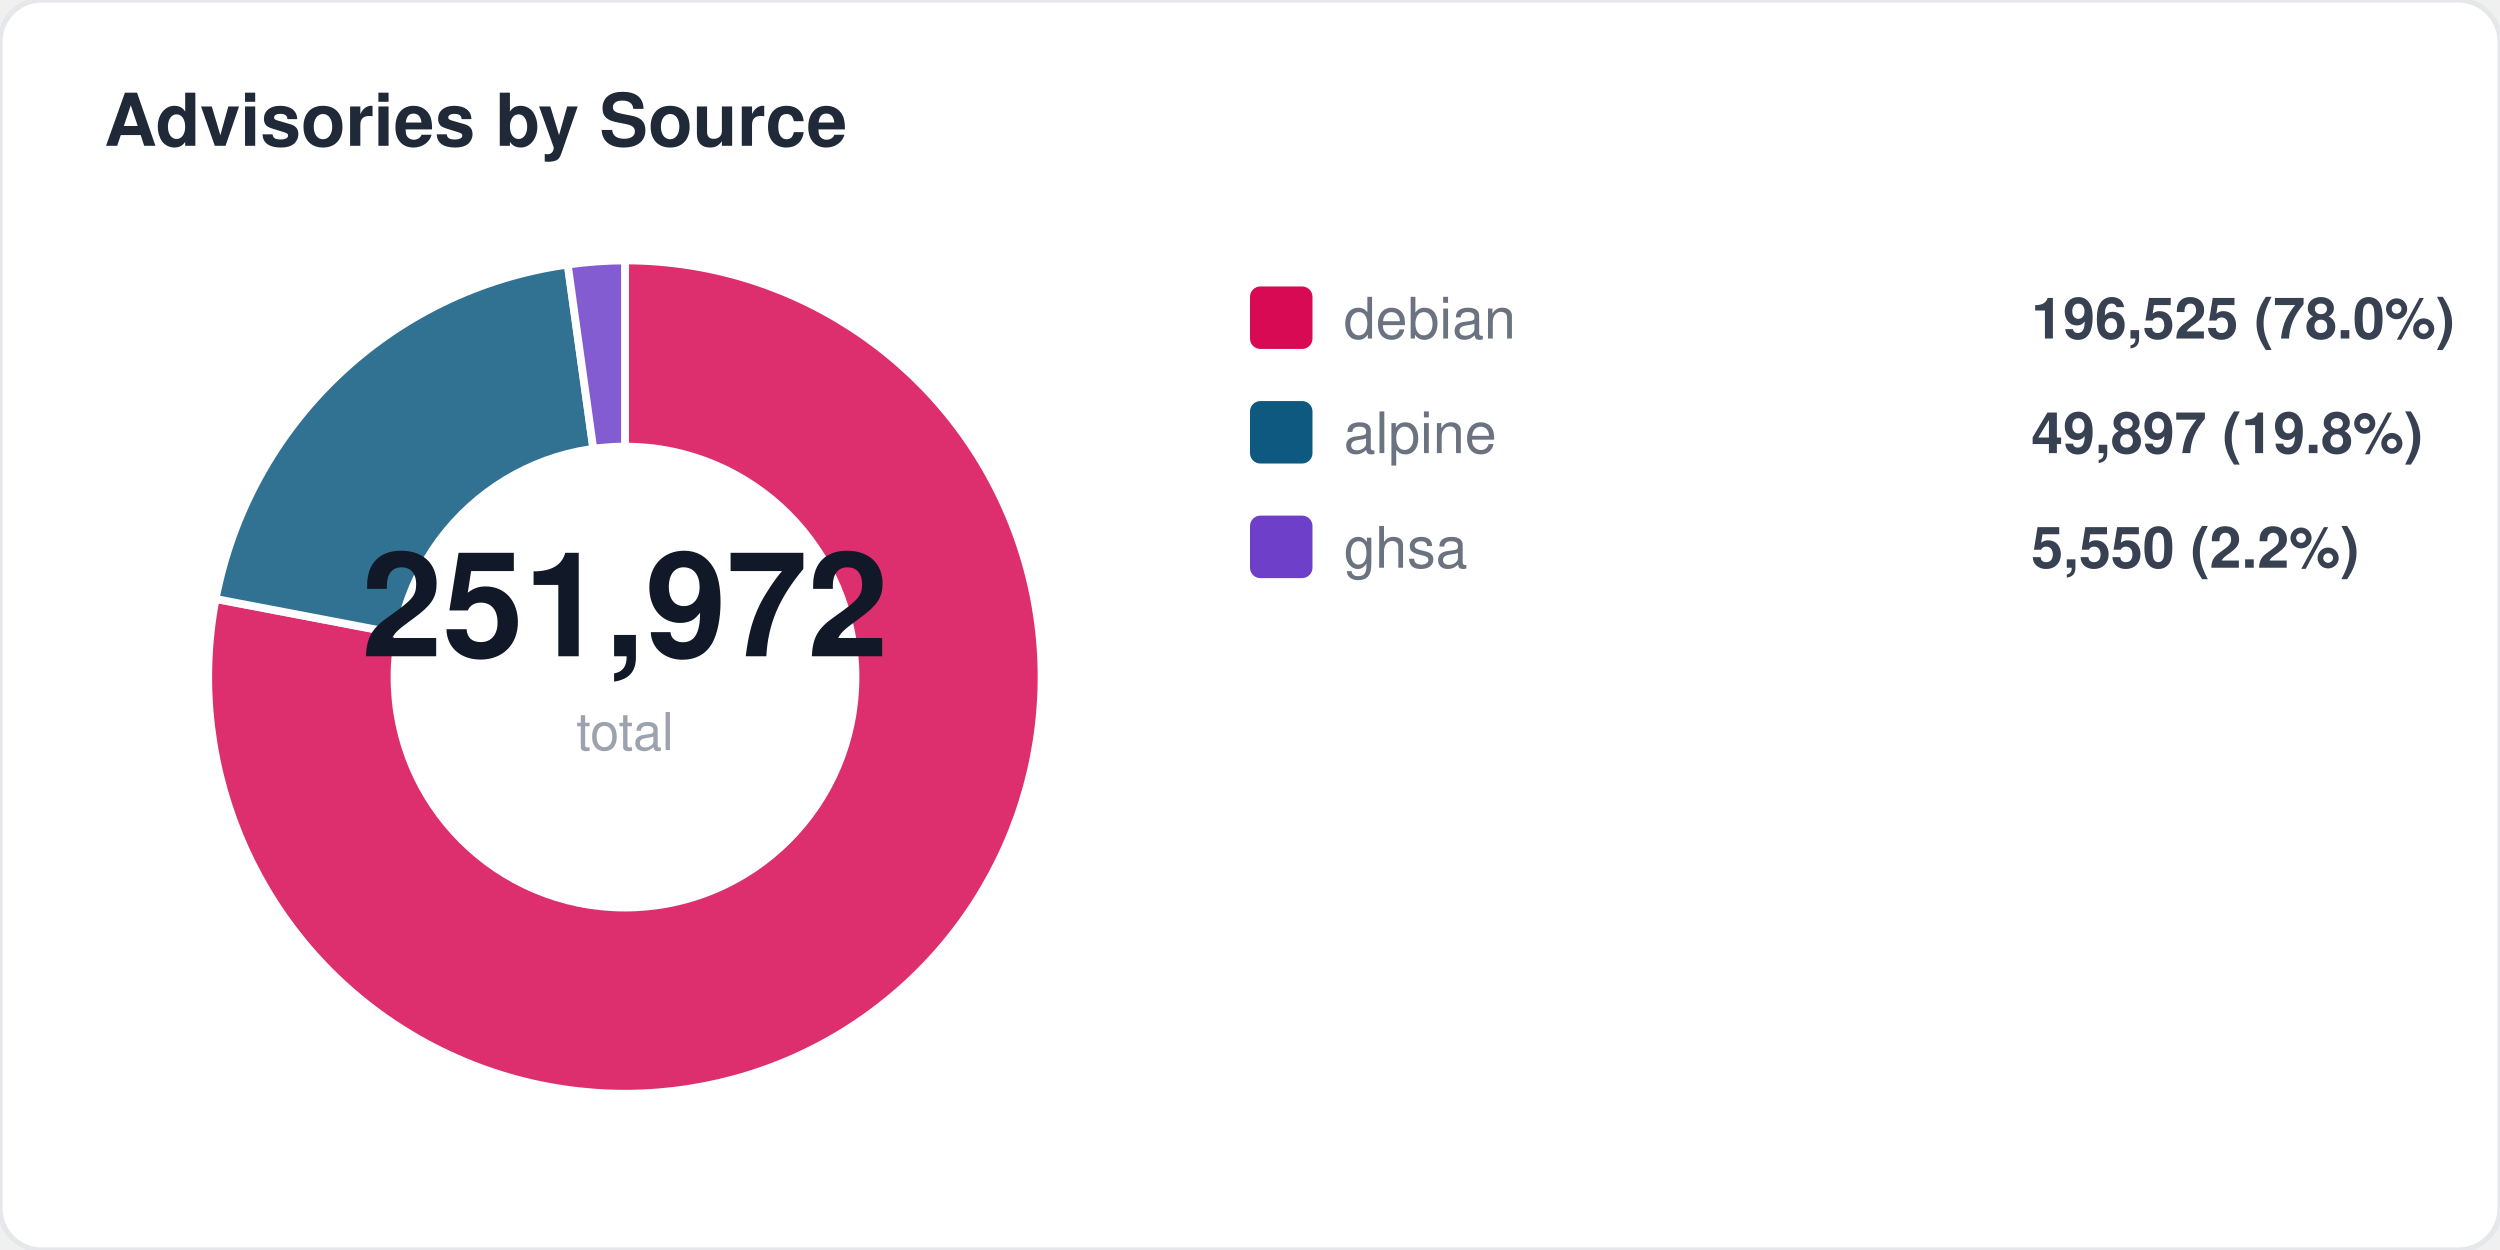
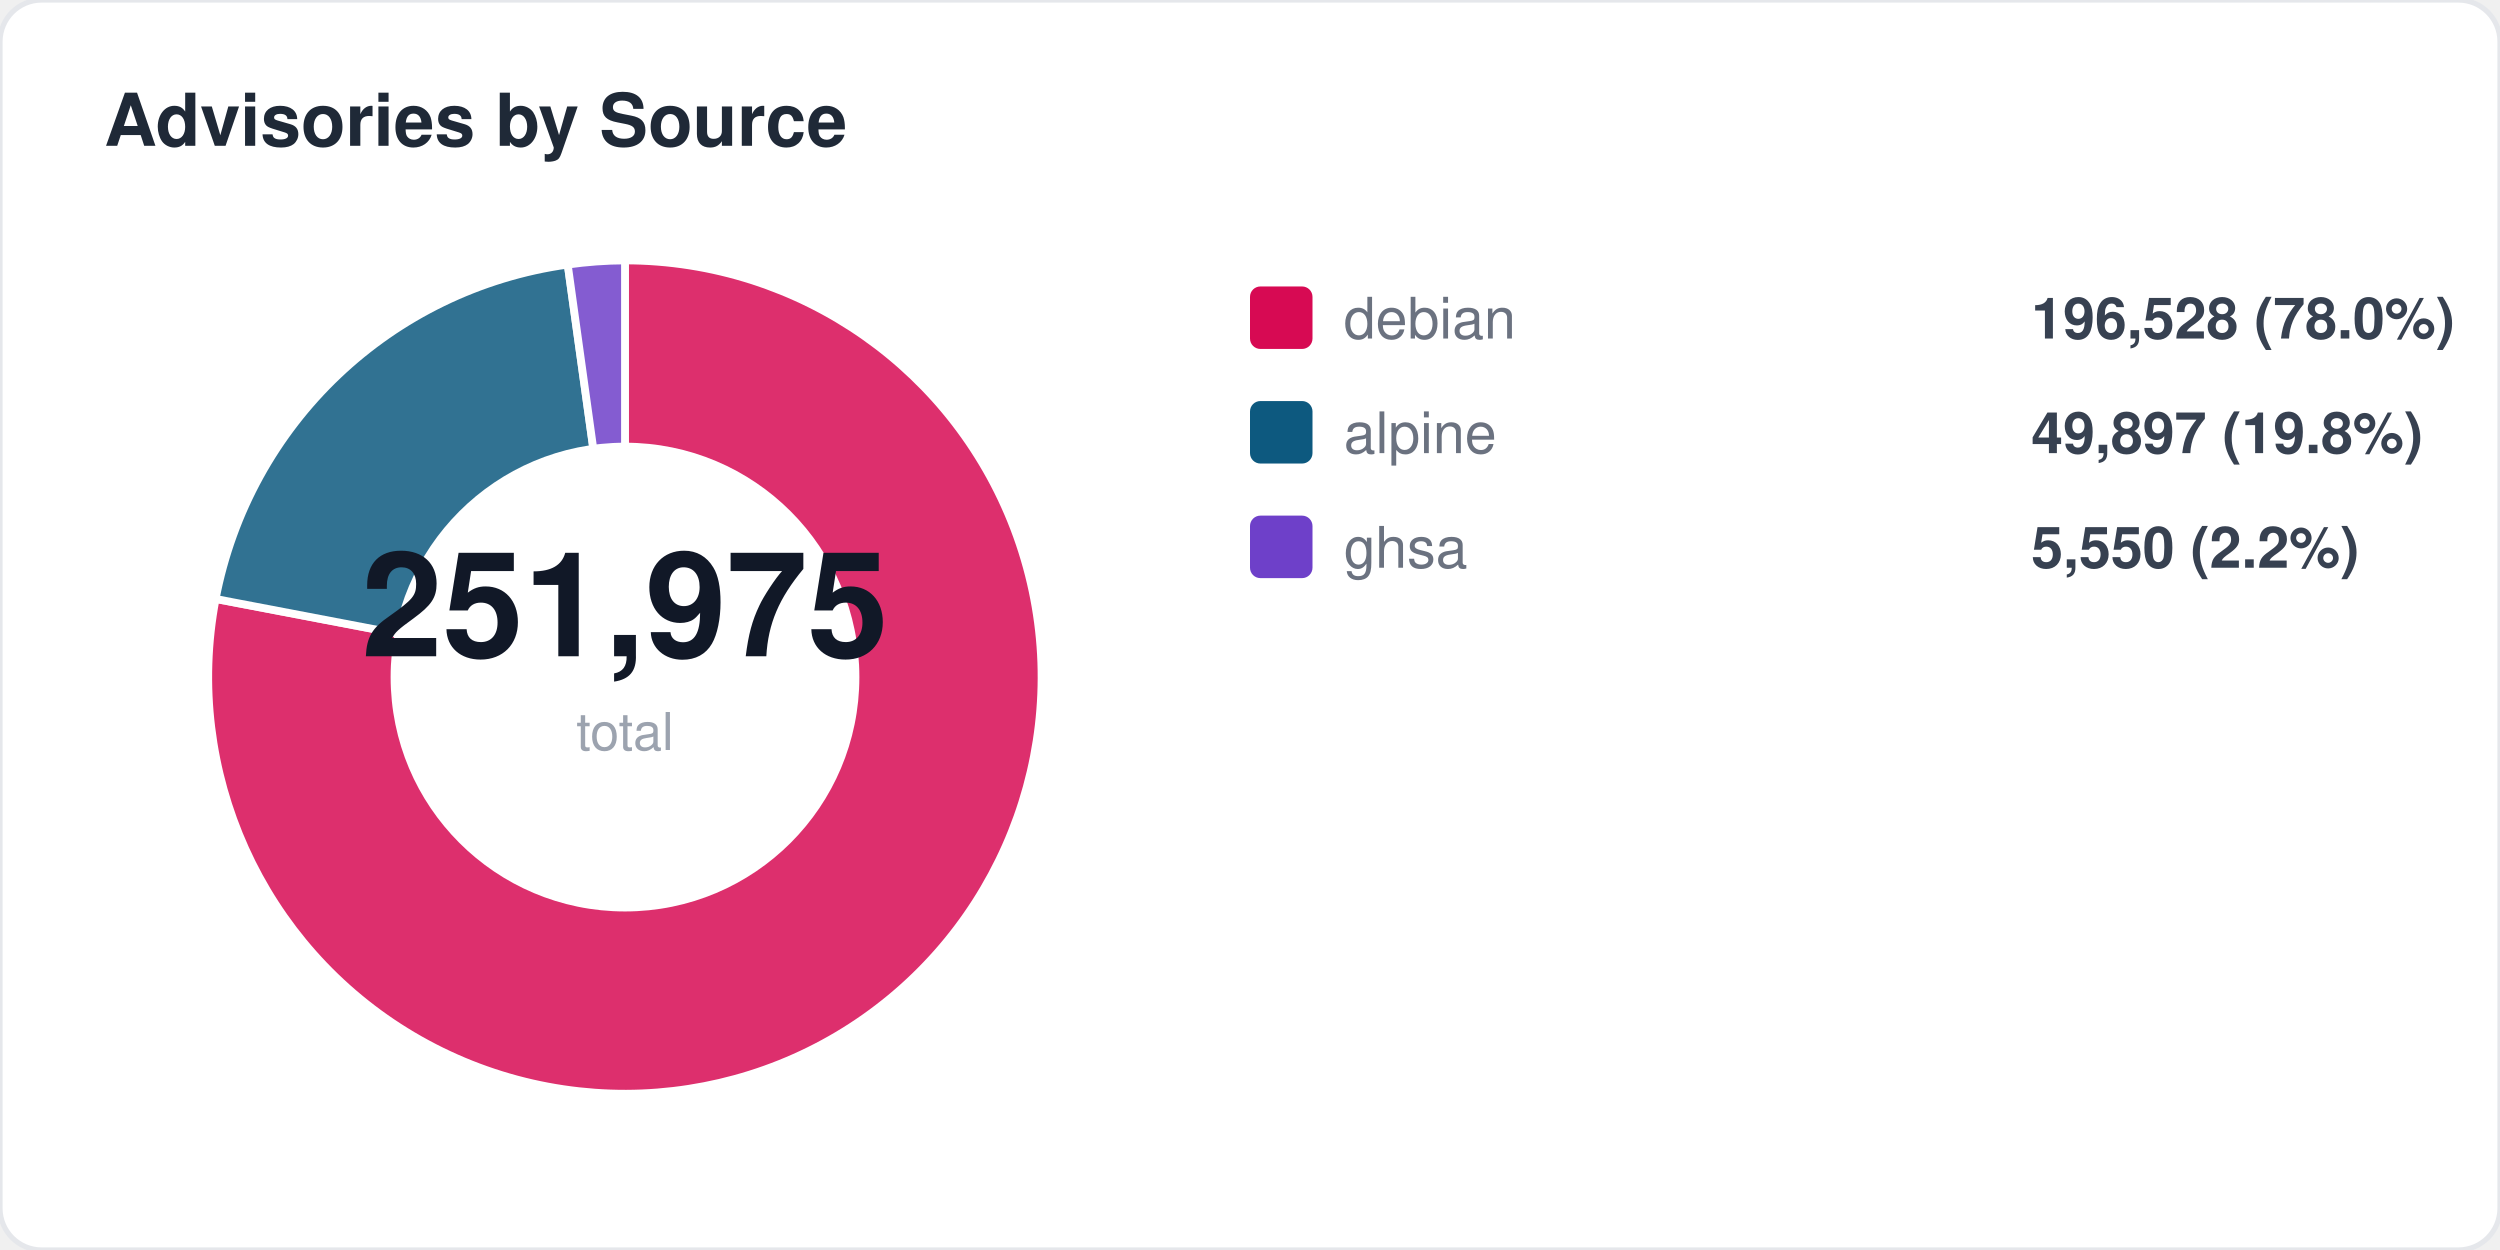
<svg xmlns="http://www.w3.org/2000/svg" width="480" height="240" viewBox="0 0 480 240" fill="none">
  <style>
  text { font-family: -apple-system, BlinkMacSystemFont, "Segoe UI", Helvetica, Arial, sans-serif; }
  .title { font-size: 14px; font-weight: 700; fill: #1f2937; }
  .label { font-size: 11px; fill: #6b7280; }
  .value { font-size: 11px; font-weight: 600; fill: #374151; }
  .big-number { font-size: 28px; font-weight: 800; fill: #111827; }
  .sub { font-size: 10px; fill: #9ca3af; }
</style>
  <rect width="480" height="240" rx="8" fill="#ffffff" stroke="#e5e7eb" stroke-width="1" />
  <text x="20" y="28" class="title">Advisories by Source</text>
  <path d="M 120 130 L 120.0 50.0 A 80 80 0 1 1 41.4 115.0 Z" fill="#d70a53" opacity="0.85" stroke="#fff" stroke-width="1.5" />
  <path d="M 120 130 L 41.4 115.0 A 80 80 0 0 1 109.0 50.8 Z" fill="#0d597f" opacity="0.85" stroke="#fff" stroke-width="1.5" />
  <path d="M 120 130 L 109.0 50.8 A 80 80 0 0 1 120.0 50.0 Z" fill="#6e40c9" opacity="0.85" stroke="#fff" stroke-width="1.5" />
  <circle cx="120" cy="130" r="45" fill="#ffffff" />
-   <text x="120" y="126" text-anchor="middle" class="big-number">251,972</text>
+   <text x="120" y="126" text-anchor="middle" class="big-number">251,975</text>
  <text x="120" y="144" text-anchor="middle" class="sub">total</text>
  <rect x="240" y="55" width="12" height="12" rx="2" fill="#d70a53" />
  <text x="258" y="65" class="label">debian</text>
-   <text x="390" y="65" class="value">196,525 (78.0%)</text>
+   <text x="390" y="65" class="value">196,528 (78.0%)</text>
  <rect x="240" y="77" width="12" height="12" rx="2" fill="#0d597f" />
  <text x="258" y="87" class="label">alpine</text>
  <text x="390" y="87" class="value">49,897 (19.8%)</text>
  <rect x="240" y="99" width="12" height="12" rx="2" fill="#6e40c9" />
  <text x="258" y="109" class="label">ghsa</text>
  <text x="390" y="109" class="value">5,550 (2.2%)</text>
</svg>
